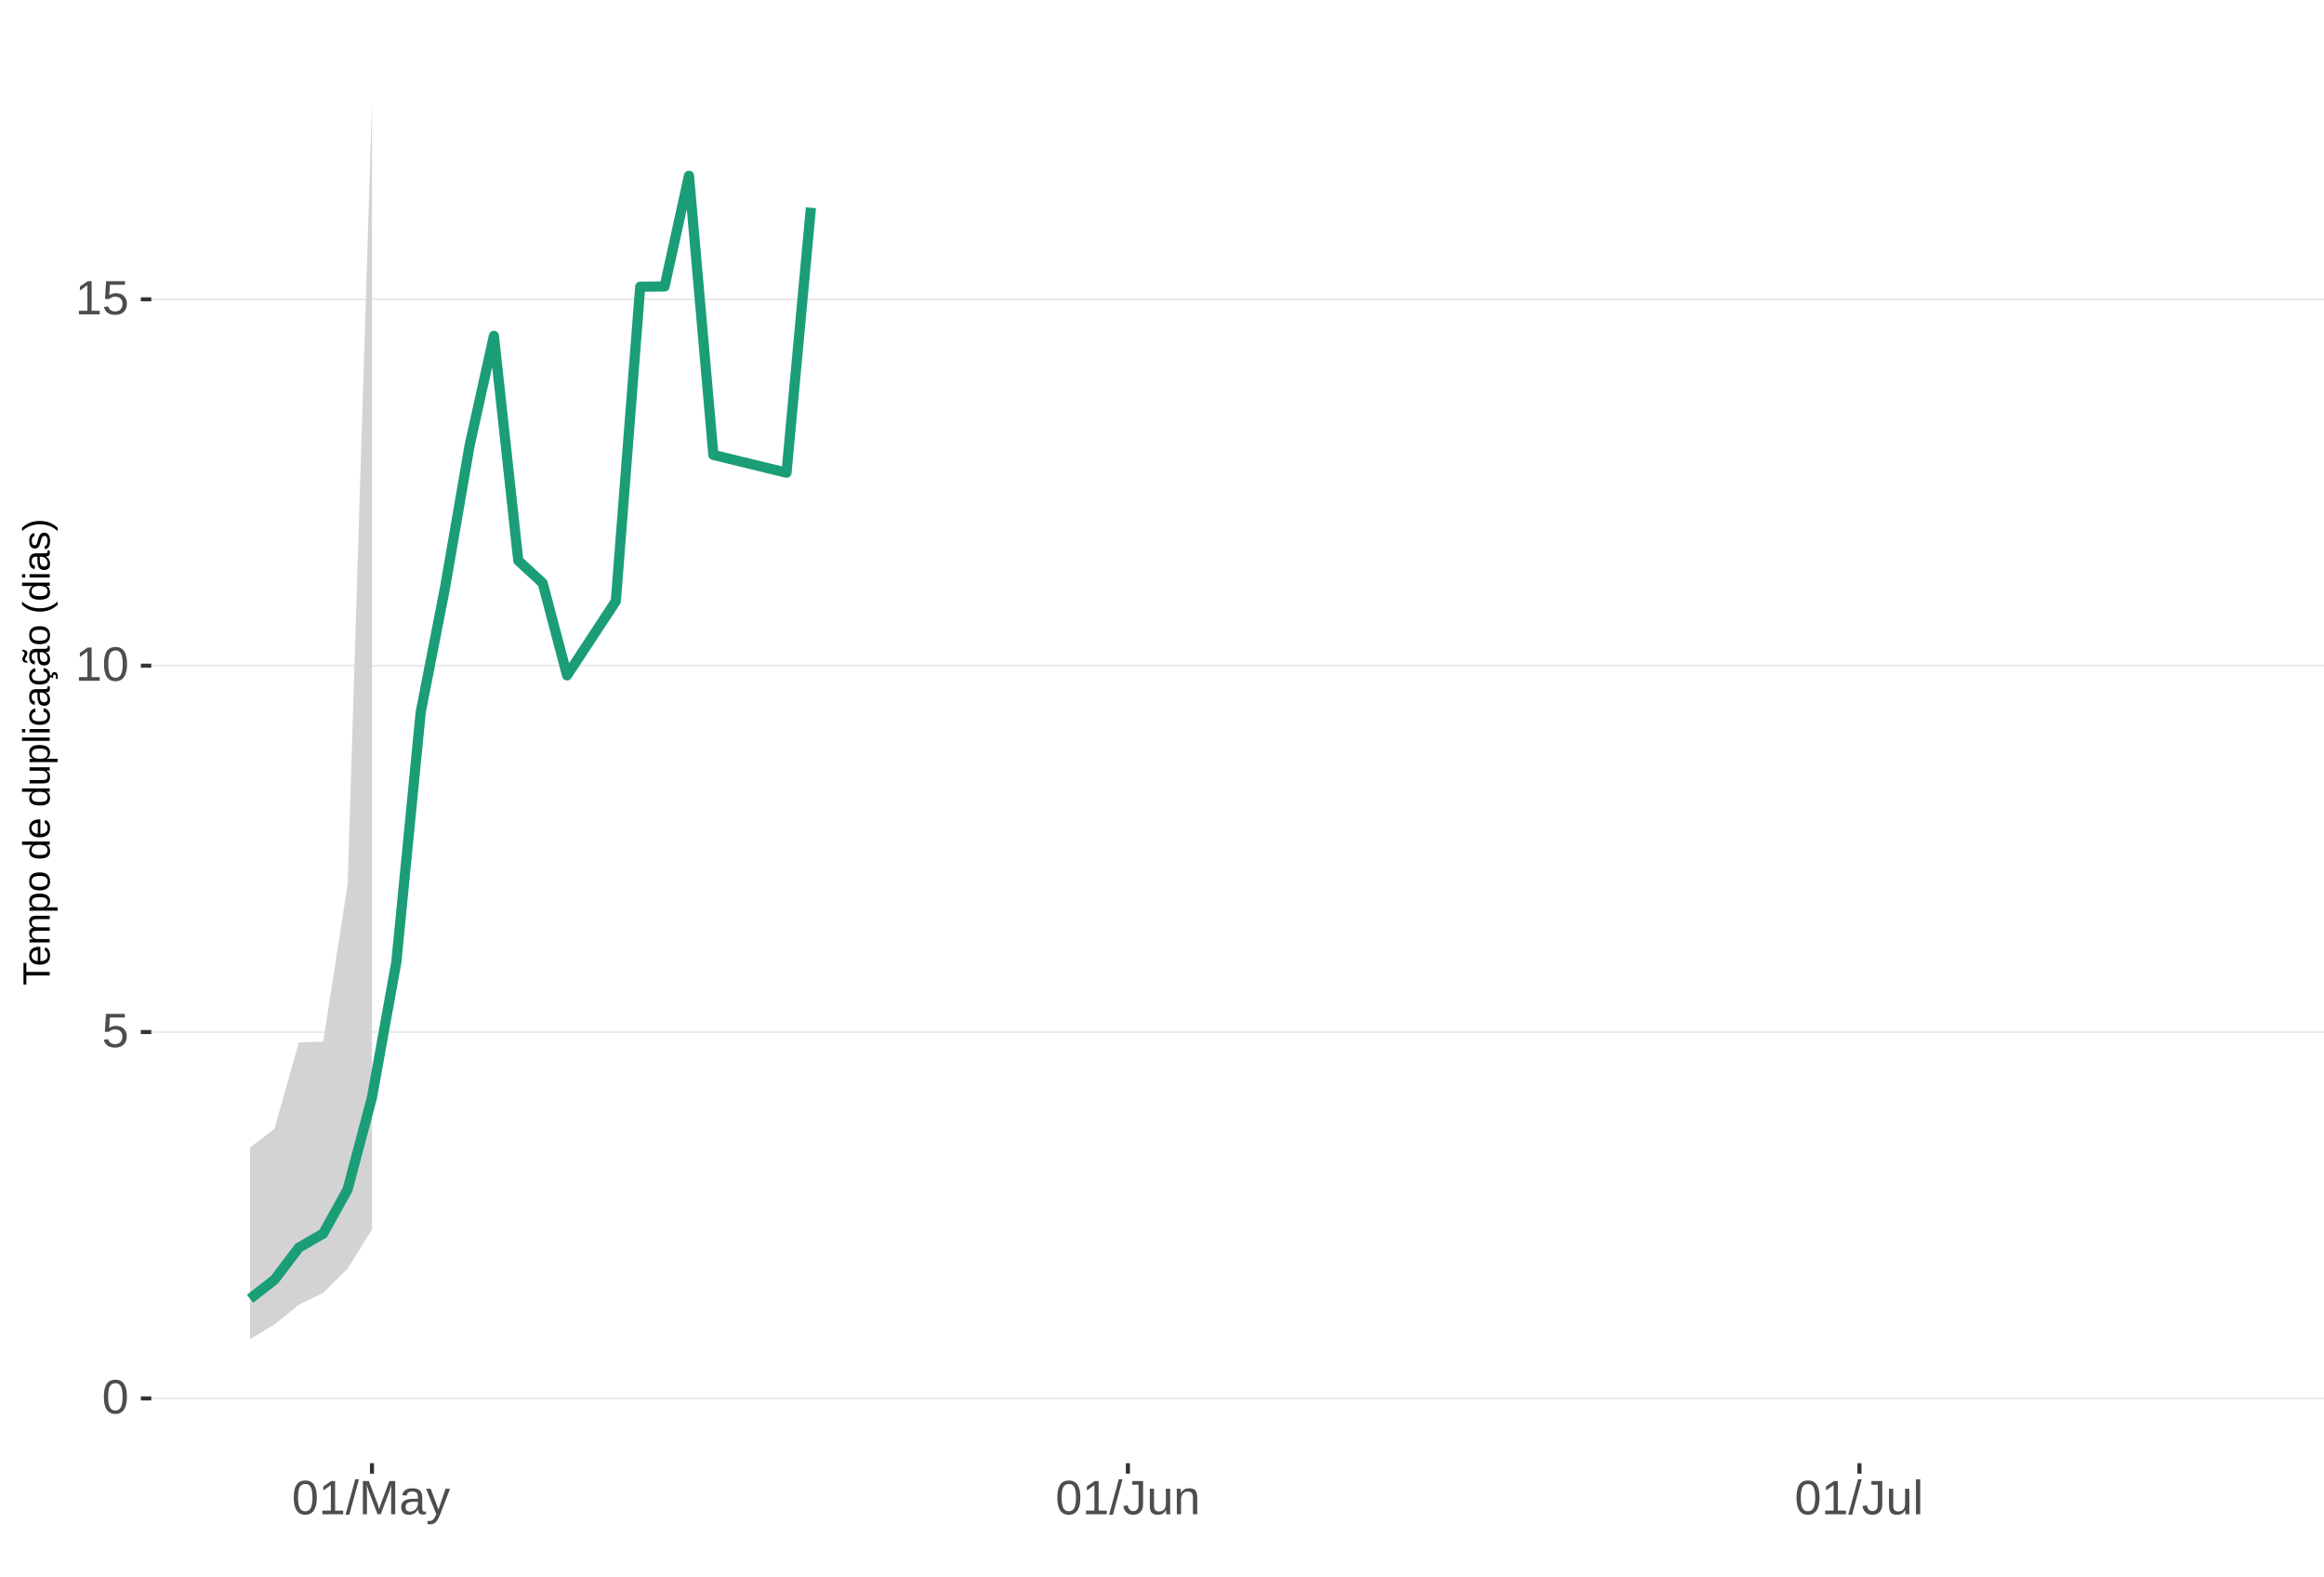
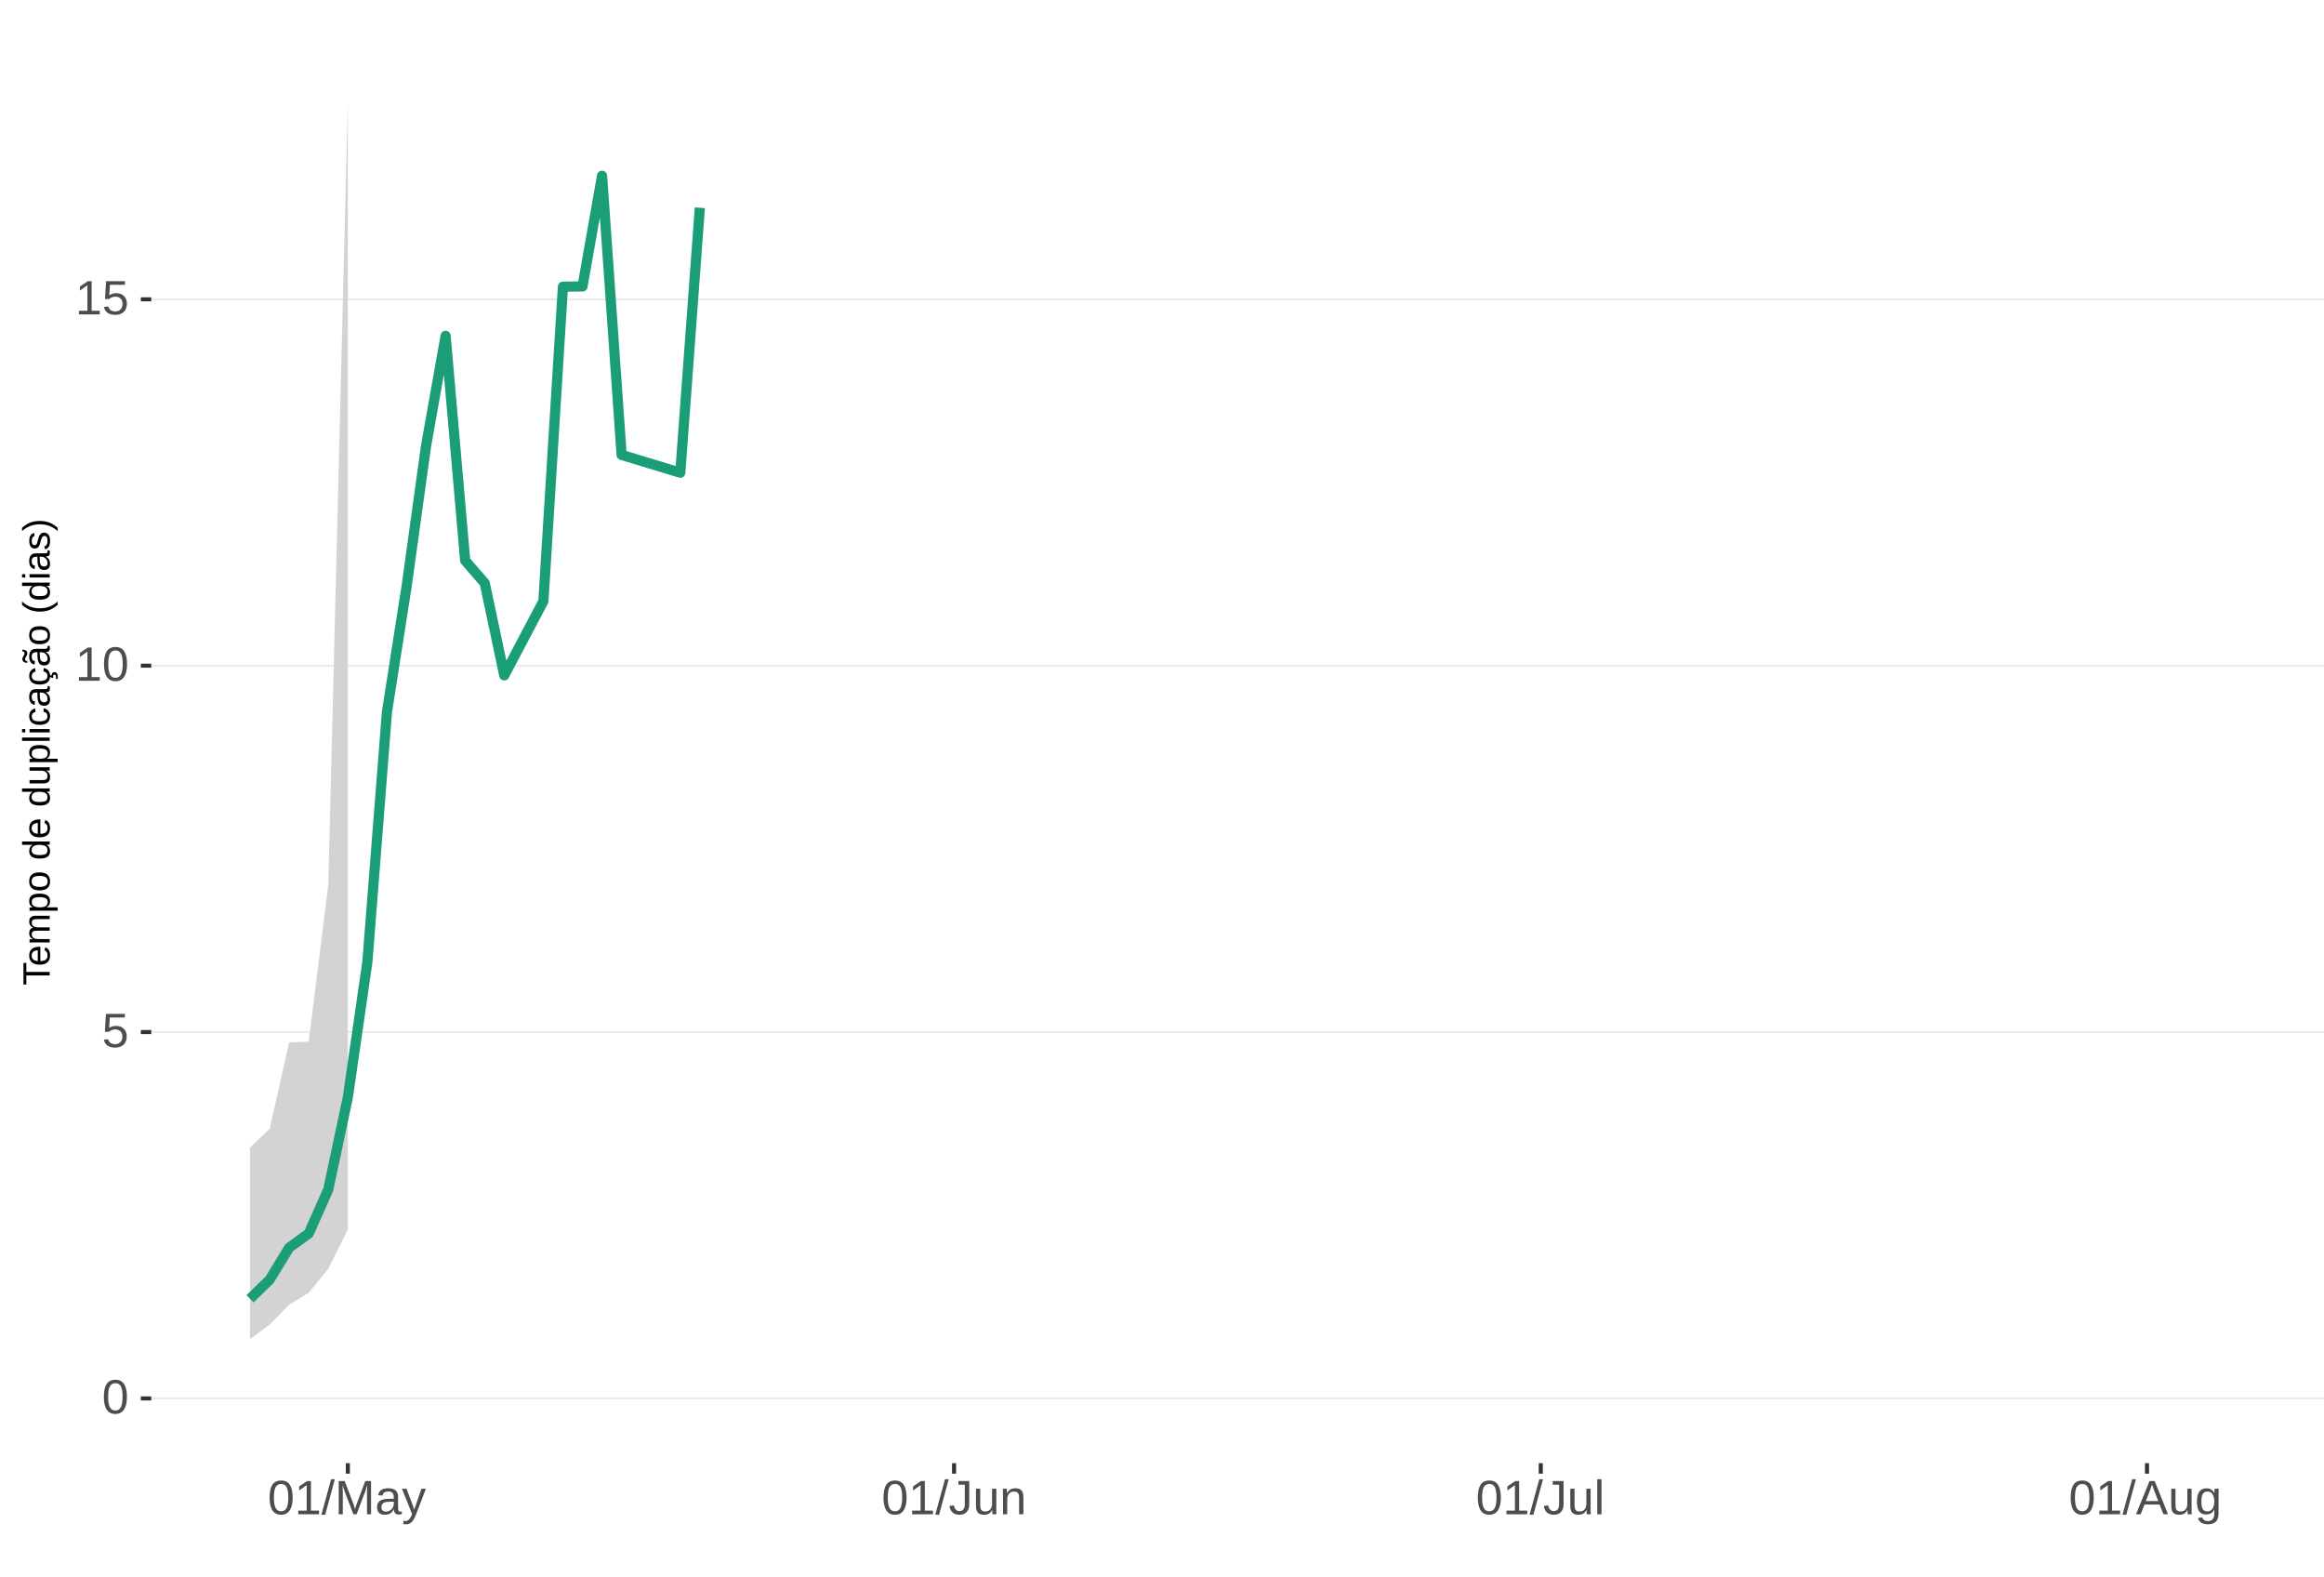
<svg xmlns="http://www.w3.org/2000/svg" xmlns:xlink="http://www.w3.org/1999/xlink" width="609pt" height="413pt" viewBox="0 0 609 413" version="1.1">
  <defs>
    <g>
      <symbol overflow="visible" id="glyph0-0">
        <path style="stroke:none;" d="M 1.266 -8.703 L 8.219 -8.703 L 8.219 0 L 1.266 0 Z M 1.734 -8.234 L 1.734 -0.469 L 7.75 -0.469 L 7.75 -8.234 Z M 1.734 -8.234 " />
      </symbol>
      <symbol overflow="visible" id="glyph0-1">
        <path style="stroke:none;" d="M 6.547 -4.359 C 6.547 -2.898 6.285 -1.785 5.766 -1.016 C 5.254 -0.254 4.5 0.125 3.5 0.125 C 2.5 0.125 1.75 -0.254 1.25 -1.016 C 0.75 -1.773 0.5 -2.891 0.5 -4.359 C 0.5 -5.848 0.738 -6.969 1.219 -7.719 C 1.707 -8.469 2.484 -8.844 3.547 -8.844 C 4.566 -8.844 5.32 -8.461 5.812 -7.703 C 6.301 -6.953 6.547 -5.836 6.547 -4.359 Z M 5.406 -4.359 C 5.406 -5.609 5.258 -6.516 4.969 -7.078 C 4.688 -7.648 4.211 -7.938 3.547 -7.938 C 2.859 -7.938 2.363 -7.656 2.062 -7.094 C 1.77 -6.539 1.625 -5.629 1.625 -4.359 C 1.625 -3.117 1.773 -2.211 2.078 -1.641 C 2.379 -1.066 2.859 -0.781 3.516 -0.781 C 4.172 -0.781 4.648 -1.07 4.953 -1.656 C 5.254 -2.25 5.406 -3.148 5.406 -4.359 Z M 5.406 -4.359 " />
      </symbol>
      <symbol overflow="visible" id="glyph0-2">
        <path style="stroke:none;" d="M 6.5 -2.844 C 6.5 -1.914 6.227 -1.188 5.688 -0.656 C 5.145 -0.133 4.391 0.125 3.422 0.125 C 2.609 0.125 1.953 -0.051 1.453 -0.406 C 0.953 -0.758 0.633 -1.273 0.5 -1.953 L 1.625 -2.078 C 1.863 -1.211 2.469 -0.781 3.438 -0.781 C 4.039 -0.781 4.508 -0.957 4.844 -1.312 C 5.188 -1.676 5.359 -2.176 5.359 -2.812 C 5.359 -3.363 5.188 -3.805 4.844 -4.141 C 4.5 -4.473 4.039 -4.641 3.469 -4.641 C 3.164 -4.641 2.883 -4.594 2.625 -4.5 C 2.363 -4.406 2.102 -4.242 1.844 -4.016 L 0.766 -4.016 L 1.047 -8.703 L 6 -8.703 L 6 -7.766 L 2.062 -7.766 L 1.891 -5 C 2.379 -5.375 2.984 -5.562 3.703 -5.562 C 4.555 -5.562 5.234 -5.305 5.734 -4.797 C 6.242 -4.297 6.5 -3.645 6.5 -2.844 Z M 6.5 -2.844 " />
      </symbol>
      <symbol overflow="visible" id="glyph0-3">
        <path style="stroke:none;" d="M 0.969 0 L 0.969 -0.953 L 3.188 -0.953 L 3.188 -7.641 L 1.219 -6.234 L 1.219 -7.297 L 3.281 -8.703 L 4.297 -8.703 L 4.297 -0.953 L 6.422 -0.953 L 6.422 0 Z M 0.969 0 " />
      </symbol>
      <symbol overflow="visible" id="glyph0-4">
        <path style="stroke:none;" d="M 0 0.125 L 2.547 -9.172 L 3.516 -9.172 L 1 0.125 Z M 0 0.125 " />
      </symbol>
      <symbol overflow="visible" id="glyph0-5">
        <path style="stroke:none;" d="M 8.438 0 L 8.438 -5.812 C 8.438 -6.445 8.457 -7.062 8.5 -7.656 C 8.289 -6.926 8.109 -6.352 7.953 -5.938 L 5.703 0 L 4.875 0 L 2.594 -5.938 L 2.25 -6.984 L 2.047 -7.656 L 2.062 -6.984 L 2.094 -5.812 L 2.094 0 L 1.031 0 L 1.031 -8.703 L 2.594 -8.703 L 4.906 -2.672 C 4.988 -2.43 5.066 -2.172 5.141 -1.891 C 5.223 -1.609 5.273 -1.406 5.297 -1.281 C 5.328 -1.445 5.395 -1.695 5.5 -2.031 C 5.602 -2.375 5.676 -2.586 5.719 -2.672 L 7.984 -8.703 L 9.5 -8.703 L 9.5 0 Z M 8.438 0 " />
      </symbol>
      <symbol overflow="visible" id="glyph0-6">
        <path style="stroke:none;" d="M 2.562 0.125 C 1.883 0.125 1.375 -0.051 1.031 -0.406 C 0.695 -0.758 0.531 -1.242 0.531 -1.859 C 0.531 -2.555 0.758 -3.086 1.219 -3.453 C 1.676 -3.828 2.41 -4.023 3.422 -4.047 L 4.922 -4.078 L 4.922 -4.438 C 4.922 -4.988 4.805 -5.379 4.578 -5.609 C 4.348 -5.848 3.984 -5.969 3.484 -5.969 C 2.992 -5.969 2.633 -5.879 2.406 -5.703 C 2.176 -5.535 2.039 -5.27 2 -4.906 L 0.828 -5 C 1.023 -6.207 1.922 -6.812 3.516 -6.812 C 4.359 -6.812 4.988 -6.617 5.406 -6.234 C 5.832 -5.848 6.047 -5.289 6.047 -4.562 L 6.047 -1.688 C 6.047 -1.352 6.086 -1.102 6.172 -0.938 C 6.266 -0.77 6.43 -0.688 6.672 -0.688 C 6.773 -0.688 6.895 -0.703 7.031 -0.734 L 7.031 -0.031 C 6.758 0.031 6.477 0.062 6.188 0.062 C 5.77 0.062 5.469 -0.047 5.281 -0.266 C 5.094 -0.484 4.988 -0.82 4.969 -1.281 L 4.922 -1.281 C 4.641 -0.77 4.312 -0.406 3.938 -0.188 C 3.562 0.02 3.102 0.125 2.562 0.125 Z M 2.812 -0.703 C 3.219 -0.703 3.578 -0.797 3.891 -0.984 C 4.211 -1.172 4.461 -1.426 4.641 -1.75 C 4.828 -2.07 4.922 -2.406 4.922 -2.75 L 4.922 -3.297 L 3.703 -3.281 C 3.18 -3.27 2.785 -3.211 2.516 -3.109 C 2.242 -3.016 2.035 -2.863 1.891 -2.656 C 1.754 -2.445 1.688 -2.176 1.688 -1.844 C 1.688 -1.477 1.781 -1.195 1.969 -1 C 2.164 -0.801 2.445 -0.703 2.812 -0.703 Z M 2.812 -0.703 " />
      </symbol>
      <symbol overflow="visible" id="glyph0-7">
        <path style="stroke:none;" d="M 1.188 2.625 C 0.875 2.625 0.613 2.602 0.406 2.562 L 0.406 1.719 C 0.57 1.75 0.75 1.766 0.938 1.766 C 1.625 1.766 2.172 1.254 2.578 0.234 L 2.688 -0.031 L 0.031 -6.688 L 1.219 -6.688 L 2.625 -2.984 C 2.645 -2.93 2.672 -2.863 2.703 -2.781 C 2.734 -2.695 2.828 -2.426 2.984 -1.969 C 3.141 -1.52 3.223 -1.27 3.234 -1.219 L 3.672 -2.422 L 5.125 -6.688 L 6.297 -6.688 L 3.734 0 C 3.453 0.707 3.191 1.234 2.953 1.578 C 2.723 1.93 2.461 2.191 2.172 2.359 C 1.879 2.535 1.551 2.625 1.188 2.625 Z M 1.188 2.625 " />
      </symbol>
      <symbol overflow="visible" id="glyph0-8">
        <path style="stroke:none;" d="M 2.828 0.125 C 1.348 0.125 0.473 -0.633 0.203 -2.156 L 1.359 -2.359 C 1.43 -1.879 1.598 -1.504 1.859 -1.234 C 2.117 -0.961 2.441 -0.828 2.828 -0.828 C 3.254 -0.828 3.594 -0.973 3.844 -1.266 C 4.094 -1.566 4.219 -2.004 4.219 -2.578 L 4.219 -7.75 L 2.547 -7.75 L 2.547 -8.703 L 5.391 -8.703 L 5.391 -2.594 C 5.391 -1.75 5.16 -1.082 4.703 -0.594 C 4.242 -0.113 3.617 0.125 2.828 0.125 Z M 2.828 0.125 " />
      </symbol>
      <symbol overflow="visible" id="glyph0-9">
        <path style="stroke:none;" d="M 1.938 -6.688 L 1.938 -2.453 C 1.938 -2.004 1.977 -1.66 2.062 -1.422 C 2.156 -1.18 2.297 -1.004 2.484 -0.891 C 2.672 -0.785 2.945 -0.734 3.312 -0.734 C 3.852 -0.734 4.273 -0.914 4.578 -1.281 C 4.891 -1.645 5.047 -2.156 5.047 -2.812 L 5.047 -6.688 L 6.156 -6.688 L 6.156 -1.422 C 6.156 -0.648 6.172 -0.176 6.203 0 L 5.141 0 C 5.141 -0.02 5.133 -0.07 5.125 -0.156 C 5.125 -0.25 5.117 -0.352 5.109 -0.469 C 5.109 -0.594 5.102 -0.816 5.094 -1.141 L 5.078 -1.141 C 4.828 -0.68 4.531 -0.352 4.188 -0.156 C 3.852 0.031 3.438 0.125 2.938 0.125 C 2.207 0.125 1.672 -0.055 1.328 -0.422 C 0.992 -0.785 0.828 -1.391 0.828 -2.234 L 0.828 -6.688 Z M 1.938 -6.688 " />
      </symbol>
      <symbol overflow="visible" id="glyph0-10">
        <path style="stroke:none;" d="M 5.094 0 L 5.094 -4.234 C 5.094 -4.68 5.051 -5.023 4.969 -5.266 C 4.883 -5.504 4.742 -5.676 4.547 -5.781 C 4.359 -5.895 4.082 -5.953 3.719 -5.953 C 3.188 -5.953 2.766 -5.766 2.453 -5.391 C 2.141 -5.023 1.984 -4.52 1.984 -3.875 L 1.984 0 L 0.875 0 L 0.875 -5.266 C 0.875 -6.035 0.863 -6.508 0.844 -6.688 L 1.891 -6.688 C 1.891 -6.664 1.891 -6.609 1.891 -6.516 C 1.898 -6.43 1.906 -6.328 1.906 -6.203 C 1.914 -6.086 1.926 -5.867 1.938 -5.547 L 1.953 -5.547 C 2.211 -6.004 2.508 -6.328 2.844 -6.516 C 3.176 -6.711 3.594 -6.812 4.094 -6.812 C 4.832 -6.812 5.367 -6.629 5.703 -6.266 C 6.047 -5.898 6.219 -5.297 6.219 -4.453 L 6.219 0 Z M 5.094 0 " />
      </symbol>
      <symbol overflow="visible" id="glyph0-11">
        <path style="stroke:none;" d="M 0.859 0 L 0.859 -9.172 L 1.969 -9.172 L 1.969 0 Z M 0.859 0 " />
+       </symbol>
+       <symbol overflow="visible" id="glyph0-12">
+         <path style="stroke:none;" d="M 7.219 0 L 6.219 -2.547 L 2.25 -2.547 L 1.25 0 L 0.031 0 L 3.578 -8.703 L 4.922 -8.703 L 8.422 0 Z M 4.234 -7.812 L 4.172 -7.641 C 4.066 -7.297 3.914 -6.859 3.719 -6.328 L 2.609 -3.469 L 5.859 -3.469 L 4.75 -6.344 C 4.633 -6.625 4.52 -6.941 4.406 -7.297 Z M 4.234 -7.812 " />
+       </symbol>
+       <symbol overflow="visible" id="glyph0-13">
+         <path style="stroke:none;" d="M 3.391 2.625 C 2.66 2.625 2.078 2.477 1.641 2.188 C 1.211 1.906 0.938 1.5 0.812 0.969 L 1.922 0.812 C 2.004 1.125 2.172 1.363 2.422 1.531 C 2.672 1.695 3.004 1.781 3.422 1.781 C 4.523 1.781 5.078 1.129 5.078 -0.172 L 5.078 -1.234 L 5.062 -1.234 C 4.852 -0.805 4.566 -0.484 4.203 -0.266 C 3.836 -0.055 3.41 0.047 2.922 0.047 C 2.098 0.047 1.492 -0.223 1.109 -0.766 C 0.723 -1.305 0.531 -2.16 0.531 -3.328 C 0.531 -4.516 0.738 -5.391 1.156 -5.953 C 1.57 -6.516 2.203 -6.797 3.047 -6.797 C 3.516 -6.797 3.922 -6.688 4.266 -6.469 C 4.617 -6.25 4.891 -5.941 5.078 -5.547 L 5.094 -5.547 C 5.094 -5.672 5.098 -5.883 5.109 -6.188 C 5.129 -6.488 5.148 -6.656 5.172 -6.688 L 6.219 -6.688 C 6.195 -6.469 6.188 -6.004 6.188 -5.297 L 6.188 -0.188 C 6.188 1.688 5.254 2.625 3.391 2.625 Z M 5.078 -3.344 C 5.078 -3.883 5.004 -4.352 4.859 -4.75 C 4.711 -5.145 4.504 -5.445 4.234 -5.656 C 3.961 -5.863 3.656 -5.969 3.312 -5.969 C 2.738 -5.969 2.32 -5.758 2.062 -5.344 C 1.812 -4.938 1.688 -4.27 1.688 -3.344 C 1.688 -2.426 1.805 -1.766 2.047 -1.359 C 2.285 -0.961 2.703 -0.766 3.297 -0.766 C 3.641 -0.766 3.945 -0.867 4.219 -1.078 C 4.5 -1.285 4.711 -1.582 4.859 -1.969 C 5.004 -2.352 5.078 -2.812 5.078 -3.344 Z M 5.078 -3.344 " />
      </symbol>
      <symbol overflow="visible" id="glyph1-0">
        <path style="stroke:none;" d="M -6.875 -1 L -6.875 -6.5 L 0 -6.5 L 0 -1 Z M -6.516 -1.375 L -0.375 -1.375 L -0.375 -6.125 L -6.516 -6.125 Z M -6.516 -1.375 " />
      </symbol>
      <symbol overflow="visible" id="glyph1-1">
        <path style="stroke:none;" d="M -6.125 -3.516 L 0 -3.516 L 0 -2.594 L -6.125 -2.594 L -6.125 -0.219 L -6.875 -0.219 L -6.875 -5.875 L -6.125 -5.875 Z M -6.125 -3.516 " />
      </symbol>
      <symbol overflow="visible" id="glyph1-2">
        <path style="stroke:none;" d="M -2.453 -1.344 C -1.848 -1.344 -1.379 -1.469 -1.047 -1.719 C -0.723 -1.969 -0.562 -2.336 -0.562 -2.828 C -0.562 -3.203 -0.633 -3.504 -0.781 -3.734 C -0.938 -3.961 -1.133 -4.117 -1.375 -4.203 L -1.156 -4.969 C -0.32 -4.656 0.094 -3.941 0.094 -2.828 C 0.094 -2.047 -0.133 -1.445 -0.594 -1.031 C -1.062 -0.625 -1.754 -0.422 -2.672 -0.422 C -3.547 -0.422 -4.211 -0.625 -4.672 -1.031 C -5.141 -1.445 -5.375 -2.031 -5.375 -2.781 C -5.375 -4.344 -4.441 -5.125 -2.578 -5.125 L -2.453 -5.125 Z M -3.125 -4.203 C -3.688 -4.16 -4.094 -4.02 -4.344 -3.781 C -4.602 -3.551 -4.734 -3.219 -4.734 -2.781 C -4.734 -2.352 -4.586 -2.016 -4.297 -1.766 C -4.016 -1.516 -3.625 -1.379 -3.125 -1.359 Z M -3.125 -4.203 " />
      </symbol>
      <symbol overflow="visible" id="glyph1-3">
        <path style="stroke:none;" d="M 0 -3.75 L -3.344 -3.75 C -3.852 -3.75 -4.207 -3.676 -4.406 -3.531 C -4.602 -3.395 -4.703 -3.145 -4.703 -2.781 C -4.703 -2.406 -4.555 -2.109 -4.266 -1.891 C -3.984 -1.672 -3.582 -1.562 -3.062 -1.562 L 0 -1.562 L 0 -0.688 L -4.156 -0.688 C -4.77 -0.688 -5.145 -0.68 -5.281 -0.672 L -5.281 -1.5 C -5.27 -1.5 -5.227 -1.5 -5.156 -1.5 C -5.082 -1.508 -5 -1.516 -4.906 -1.516 C -4.812 -1.523 -4.633 -1.531 -4.375 -1.531 L -4.375 -1.547 C -4.75 -1.734 -5.008 -1.945 -5.156 -2.188 C -5.301 -2.438 -5.375 -2.738 -5.375 -3.094 C -5.375 -3.488 -5.297 -3.801 -5.141 -4.031 C -4.984 -4.27 -4.727 -4.438 -4.375 -4.531 L -4.375 -4.547 C -4.727 -4.723 -4.984 -4.941 -5.141 -5.203 C -5.297 -5.461 -5.375 -5.773 -5.375 -6.141 C -5.375 -6.672 -5.227 -7.055 -4.938 -7.297 C -4.656 -7.547 -4.18 -7.672 -3.516 -7.672 L 0 -7.672 L 0 -6.797 L -3.344 -6.797 C -3.852 -6.797 -4.207 -6.723 -4.406 -6.578 C -4.602 -6.441 -4.703 -6.191 -4.703 -5.828 C -4.703 -5.453 -4.555 -5.156 -4.266 -4.938 C -3.984 -4.727 -3.582 -4.625 -3.062 -4.625 L 0 -4.625 Z M 0 -3.75 " />
      </symbol>
      <symbol overflow="visible" id="glyph1-4">
        <path style="stroke:none;" d="M -2.672 -5.141 C -0.828 -5.141 0.094 -4.492 0.094 -3.203 C 0.094 -2.391 -0.211 -1.844 -0.828 -1.562 L -0.828 -1.531 C -0.797 -1.539 -0.516 -1.547 0.016 -1.547 L 2.078 -1.547 L 2.078 -0.672 L -4.203 -0.672 C -4.742 -0.672 -5.102 -0.66 -5.281 -0.641 L -5.281 -1.5 C -5.27 -1.5 -5.223 -1.5 -5.141 -1.5 C -5.066 -1.508 -4.945 -1.52 -4.781 -1.531 C -4.613 -1.539 -4.5 -1.547 -4.438 -1.547 L -4.438 -1.562 C -4.758 -1.719 -4.992 -1.922 -5.141 -2.172 C -5.297 -2.43 -5.375 -2.773 -5.375 -3.203 C -5.375 -3.848 -5.156 -4.332 -4.719 -4.656 C -4.281 -4.977 -3.598 -5.141 -2.672 -5.141 Z M -2.641 -4.219 C -3.379 -4.219 -3.906 -4.117 -4.219 -3.922 C -4.539 -3.723 -4.703 -3.406 -4.703 -2.969 C -4.703 -2.625 -4.629 -2.352 -4.484 -2.156 C -4.336 -1.957 -4.109 -1.805 -3.797 -1.703 C -3.484 -1.598 -3.078 -1.547 -2.578 -1.547 C -1.879 -1.547 -1.363 -1.656 -1.031 -1.875 C -0.707 -2.102 -0.547 -2.469 -0.547 -2.969 C -0.547 -3.406 -0.707 -3.723 -1.031 -3.922 C -1.352 -4.117 -1.891 -4.219 -2.641 -4.219 Z M -2.641 -4.219 " />
      </symbol>
      <symbol overflow="visible" id="glyph1-5">
        <path style="stroke:none;" d="M -2.641 -5.141 C -1.723 -5.141 -1.035 -4.938 -0.578 -4.531 C -0.129 -4.125 0.094 -3.535 0.094 -2.766 C 0.094 -1.992 -0.141 -1.41 -0.609 -1.016 C -1.078 -0.617 -1.754 -0.422 -2.641 -0.422 C -4.461 -0.422 -5.375 -1.207 -5.375 -2.781 C -5.375 -3.594 -5.148 -4.188 -4.703 -4.562 C -4.266 -4.945 -3.578 -5.141 -2.641 -5.141 Z M -2.641 -4.219 C -3.367 -4.219 -3.898 -4.109 -4.234 -3.891 C -4.566 -3.672 -4.734 -3.305 -4.734 -2.797 C -4.734 -2.285 -4.562 -1.914 -4.219 -1.688 C -3.883 -1.457 -3.359 -1.344 -2.641 -1.344 C -1.953 -1.344 -1.43 -1.453 -1.078 -1.672 C -0.723 -1.898 -0.547 -2.258 -0.547 -2.75 C -0.547 -3.281 -0.711 -3.656 -1.047 -3.875 C -1.391 -4.102 -1.922 -4.219 -2.641 -4.219 Z M -2.641 -4.219 " />
      </symbol>
      <symbol overflow="visible" id="glyph1-6">
        <path style="stroke:none;" d="" />
      </symbol>
      <symbol overflow="visible" id="glyph1-7">
        <path style="stroke:none;" d="M -0.844 -4.016 C -0.508 -3.848 -0.27 -3.629 -0.125 -3.359 C 0.02 -3.086 0.094 -2.754 0.094 -2.359 C 0.094 -1.691 -0.129 -1.203 -0.578 -0.891 C -1.023 -0.578 -1.707 -0.422 -2.625 -0.422 C -4.457 -0.422 -5.375 -1.066 -5.375 -2.359 C -5.375 -2.766 -5.301 -3.098 -5.156 -3.359 C -5.008 -3.629 -4.781 -3.848 -4.469 -4.016 L -7.25 -4.016 L -7.25 -4.891 L -1.094 -4.891 C -0.539 -4.891 -0.176 -4.898 0 -4.922 L 0 -4.078 C -0.051 -4.066 -0.172 -4.055 -0.359 -4.047 C -0.547 -4.035 -0.707 -4.031 -0.844 -4.031 Z M -2.641 -1.344 C -1.898 -1.344 -1.367 -1.438 -1.047 -1.625 C -0.734 -1.82 -0.578 -2.145 -0.578 -2.594 C -0.578 -3.082 -0.75 -3.441 -1.094 -3.672 C -1.438 -3.898 -1.973 -4.016 -2.703 -4.016 C -3.398 -4.016 -3.91 -3.898 -4.234 -3.672 C -4.566 -3.441 -4.734 -3.082 -4.734 -2.594 C -4.734 -2.156 -4.566 -1.836 -4.234 -1.641 C -3.91 -1.441 -3.379 -1.344 -2.641 -1.344 Z M -2.641 -1.344 " />
      </symbol>
      <symbol overflow="visible" id="glyph1-8">
        <path style="stroke:none;" d="M -5.281 -1.531 L -1.938 -1.531 C -1.582 -1.531 -1.305 -1.562 -1.109 -1.625 C -0.922 -1.695 -0.785 -1.805 -0.703 -1.953 C -0.617 -2.109 -0.578 -2.332 -0.578 -2.625 C -0.578 -3.039 -0.723 -3.367 -1.016 -3.609 C -1.305 -3.859 -1.707 -3.984 -2.219 -3.984 L -5.281 -3.984 L -5.281 -4.875 L -1.125 -4.875 C -0.508 -4.875 -0.133 -4.879 0 -4.891 L 0 -4.062 C -0.02 -4.062 -0.062 -4.055 -0.125 -4.047 C -0.195 -4.047 -0.281 -4.039 -0.375 -4.031 C -0.469 -4.031 -0.645 -4.031 -0.906 -4.031 L -0.906 -4.016 C -0.539 -3.816 -0.281 -3.582 -0.125 -3.312 C 0.02 -3.051 0.094 -2.723 0.094 -2.328 C 0.094 -1.742 -0.047 -1.316 -0.328 -1.047 C -0.617 -0.785 -1.098 -0.656 -1.766 -0.656 L -5.281 -0.656 Z M -5.281 -1.531 " />
      </symbol>
      <symbol overflow="visible" id="glyph1-9">
        <path style="stroke:none;" d="M 0 -0.672 L -7.25 -0.672 L -7.25 -1.547 L 0 -1.547 Z M 0 -0.672 " />
      </symbol>
      <symbol overflow="visible" id="glyph1-10">
        <path style="stroke:none;" d="M -6.406 -0.672 L -7.25 -0.672 L -7.25 -1.547 L -6.406 -1.547 Z M 0 -0.672 L -5.281 -0.672 L -5.281 -1.547 L 0 -1.547 Z M 0 -0.672 " />
      </symbol>
      <symbol overflow="visible" id="glyph1-11">
        <path style="stroke:none;" d="M -2.672 -1.344 C -1.961 -1.344 -1.438 -1.453 -1.094 -1.672 C -0.758 -1.891 -0.594 -2.223 -0.594 -2.672 C -0.594 -2.984 -0.676 -3.242 -0.844 -3.453 C -1.02 -3.672 -1.281 -3.801 -1.625 -3.844 L -1.578 -4.734 C -1.066 -4.672 -0.66 -4.457 -0.359 -4.094 C -0.055 -3.727 0.094 -3.266 0.094 -2.703 C 0.094 -1.961 -0.133 -1.395 -0.594 -1 C -1.062 -0.613 -1.742 -0.422 -2.641 -0.422 C -3.535 -0.422 -4.211 -0.613 -4.672 -1 C -5.141 -1.395 -5.375 -1.957 -5.375 -2.688 C -5.375 -3.227 -5.234 -3.676 -4.953 -4.031 C -4.68 -4.395 -4.297 -4.617 -3.797 -4.703 L -3.734 -3.797 C -4.023 -3.754 -4.254 -3.641 -4.422 -3.453 C -4.598 -3.266 -4.688 -3.004 -4.688 -2.672 C -4.688 -2.203 -4.531 -1.863 -4.219 -1.656 C -3.914 -1.445 -3.398 -1.344 -2.672 -1.344 Z M -2.672 -1.344 " />
      </symbol>
      <symbol overflow="visible" id="glyph1-12">
        <path style="stroke:none;" d="M 0.094 -2.016 C 0.094 -1.484 -0.047 -1.082 -0.328 -0.812 C -0.609 -0.551 -0.988 -0.422 -1.469 -0.422 C -2.02 -0.422 -2.441 -0.598 -2.734 -0.953 C -3.023 -1.316 -3.18 -1.898 -3.203 -2.703 L -3.219 -3.891 L -3.516 -3.891 C -3.941 -3.891 -4.25 -3.797 -4.438 -3.609 C -4.625 -3.43 -4.719 -3.148 -4.719 -2.766 C -4.719 -2.367 -4.648 -2.078 -4.516 -1.891 C -4.379 -1.711 -4.164 -1.609 -3.875 -1.578 L -3.953 -0.656 C -4.898 -0.812 -5.375 -1.52 -5.375 -2.781 C -5.375 -3.445 -5.223 -3.945 -4.922 -4.281 C -4.617 -4.613 -4.18 -4.781 -3.609 -4.781 L -1.328 -4.781 C -1.066 -4.781 -0.867 -4.812 -0.734 -4.875 C -0.609 -4.945 -0.547 -5.082 -0.547 -5.281 C -0.547 -5.363 -0.555 -5.457 -0.578 -5.562 L -0.031 -5.562 C 0.02 -5.344 0.047 -5.117 0.047 -4.891 C 0.047 -4.555 -0.035 -4.316 -0.203 -4.172 C -0.379 -4.023 -0.648 -3.941 -1.016 -3.922 L -1.016 -3.891 C -0.609 -3.672 -0.32 -3.41 -0.156 -3.109 C 0.008 -2.805 0.094 -2.441 0.094 -2.016 Z M -0.562 -2.219 C -0.562 -2.539 -0.633 -2.828 -0.781 -3.078 C -0.926 -3.328 -1.125 -3.523 -1.375 -3.672 C -1.633 -3.816 -1.898 -3.891 -2.172 -3.891 L -2.609 -3.891 L -2.594 -2.938 C -2.582 -2.52 -2.535 -2.203 -2.453 -1.984 C -2.379 -1.773 -2.258 -1.613 -2.094 -1.5 C -1.938 -1.383 -1.723 -1.328 -1.453 -1.328 C -1.172 -1.328 -0.953 -1.406 -0.797 -1.562 C -0.641 -1.719 -0.562 -1.938 -0.562 -2.219 Z M -0.562 -2.219 " />
      </symbol>
      <symbol overflow="visible" id="glyph1-13">
        <path style="stroke:none;" d="M -2.672 -1.344 C -1.961 -1.344 -1.438 -1.453 -1.094 -1.672 C -0.758 -1.891 -0.594 -2.223 -0.594 -2.672 C -0.594 -2.984 -0.676 -3.242 -0.844 -3.453 C -1.02 -3.672 -1.281 -3.801 -1.625 -3.844 L -1.578 -4.734 C -1.066 -4.672 -0.66 -4.457 -0.359 -4.094 C -0.055 -3.727 0.094 -3.266 0.094 -2.703 C 0.094 -1.961 -0.133 -1.395 -0.594 -1 C -1.062 -0.613 -1.742 -0.422 -2.641 -0.422 C -3.535 -0.422 -4.211 -0.613 -4.672 -1 C -5.141 -1.395 -5.375 -1.957 -5.375 -2.688 C -5.375 -3.227 -5.234 -3.676 -4.953 -4.031 C -4.68 -4.395 -4.297 -4.617 -3.797 -4.703 L -3.734 -3.797 C -4.023 -3.754 -4.254 -3.641 -4.422 -3.453 C -4.598 -3.266 -4.688 -3.004 -4.688 -2.672 C -4.688 -2.203 -4.531 -1.863 -4.219 -1.656 C -3.914 -1.445 -3.398 -1.344 -2.672 -1.344 Z M 1.234 -3.672 C 1.828 -3.672 2.125 -3.223 2.125 -2.328 C 2.125 -2.148 2.113 -2.004 2.094 -1.891 L 1.625 -1.891 C 1.645 -2.055 1.656 -2.195 1.656 -2.312 C 1.656 -2.789 1.52 -3.031 1.25 -3.031 C 1 -3.031 0.875 -2.812 0.875 -2.375 C 0.875 -2.238 0.879 -2.148 0.891 -2.109 L 0 -2.422 L 0 -2.938 L 0.484 -2.75 C 0.492 -3.062 0.566 -3.289 0.703 -3.438 C 0.836 -3.594 1.016 -3.672 1.234 -3.672 Z M 1.234 -3.672 " />
      </symbol>
      <symbol overflow="visible" id="glyph1-14">
        <path style="stroke:none;" d="M 0.094 -2.016 C 0.094 -1.484 -0.047 -1.082 -0.328 -0.812 C -0.609 -0.551 -0.988 -0.422 -1.469 -0.422 C -2.02 -0.422 -2.441 -0.598 -2.734 -0.953 C -3.023 -1.316 -3.18 -1.898 -3.203 -2.703 L -3.219 -3.891 L -3.516 -3.891 C -3.941 -3.891 -4.25 -3.797 -4.438 -3.609 C -4.625 -3.43 -4.719 -3.148 -4.719 -2.766 C -4.719 -2.367 -4.648 -2.078 -4.516 -1.891 C -4.379 -1.711 -4.164 -1.609 -3.875 -1.578 L -3.953 -0.656 C -4.898 -0.812 -5.375 -1.52 -5.375 -2.781 C -5.375 -3.445 -5.223 -3.945 -4.922 -4.281 C -4.617 -4.613 -4.18 -4.781 -3.609 -4.781 L -1.328 -4.781 C -1.066 -4.781 -0.867 -4.812 -0.734 -4.875 C -0.609 -4.945 -0.547 -5.082 -0.547 -5.281 C -0.547 -5.363 -0.555 -5.457 -0.578 -5.562 L -0.031 -5.562 C 0.02 -5.344 0.047 -5.117 0.047 -4.891 C 0.047 -4.555 -0.035 -4.316 -0.203 -4.172 C -0.379 -4.023 -0.648 -3.941 -1.016 -3.922 L -1.016 -3.891 C -0.609 -3.672 -0.32 -3.41 -0.156 -3.109 C 0.008 -2.805 0.094 -2.441 0.094 -2.016 Z M -0.562 -2.219 C -0.562 -2.539 -0.633 -2.828 -0.781 -3.078 C -0.926 -3.328 -1.125 -3.523 -1.375 -3.672 C -1.633 -3.816 -1.898 -3.891 -2.172 -3.891 L -2.609 -3.891 L -2.594 -2.938 C -2.582 -2.52 -2.535 -2.203 -2.453 -1.984 C -2.379 -1.773 -2.258 -1.613 -2.094 -1.5 C -1.938 -1.383 -1.723 -1.328 -1.453 -1.328 C -1.172 -1.328 -0.953 -1.406 -0.797 -1.562 C -0.641 -1.719 -0.562 -1.938 -0.562 -2.219 Z M -5.859 -3.609 C -5.859 -3.473 -5.891 -3.332 -5.953 -3.188 C -6.016 -3.051 -6.082 -2.922 -6.156 -2.797 C -6.227 -2.672 -6.297 -2.551 -6.359 -2.438 C -6.422 -2.32 -6.453 -2.211 -6.453 -2.109 C -6.453 -1.93 -6.398 -1.797 -6.297 -1.703 C -6.191 -1.617 -6.047 -1.562 -5.859 -1.531 L -5.859 -1.094 C -6.191 -1.125 -6.441 -1.176 -6.609 -1.25 C -6.785 -1.332 -6.922 -1.441 -7.016 -1.578 C -7.117 -1.711 -7.172 -1.879 -7.172 -2.078 C -7.172 -2.223 -7.141 -2.363 -7.078 -2.5 C -7.023 -2.633 -6.957 -2.766 -6.875 -2.891 C -6.801 -3.023 -6.734 -3.145 -6.672 -3.25 C -6.617 -3.363 -6.594 -3.473 -6.594 -3.578 C -6.594 -3.898 -6.785 -4.086 -7.172 -4.141 L -7.172 -4.594 C -6.691 -4.539 -6.352 -4.43 -6.156 -4.266 C -5.957 -4.098 -5.859 -3.879 -5.859 -3.609 Z M -5.859 -3.609 " />
      </symbol>
      <symbol overflow="visible" id="glyph1-15">
        <path style="stroke:none;" d="M -2.594 -0.625 C -3.539 -0.625 -4.383 -0.77 -5.125 -1.062 C -5.875 -1.352 -6.582 -1.805 -7.25 -2.422 L -7.25 -3.266 C -6.57 -2.66 -5.852 -2.211 -5.094 -1.922 C -4.332 -1.641 -3.5 -1.5 -2.594 -1.5 C -1.688 -1.5 -0.852 -1.641 -0.094 -1.922 C 0.664 -2.203 1.391 -2.648 2.078 -3.266 L 2.078 -2.422 C 1.41 -1.805 0.703 -1.352 -0.047 -1.062 C -0.797 -0.77 -1.641 -0.625 -2.578 -0.625 Z M -2.594 -0.625 " />
      </symbol>
      <symbol overflow="visible" id="glyph1-16">
        <path style="stroke:none;" d="M -1.453 -4.641 C -0.961 -4.641 -0.582 -4.453 -0.312 -4.078 C -0.039 -3.703 0.094 -3.176 0.094 -2.5 C 0.094 -1.844 -0.008 -1.332 -0.219 -0.969 C -0.438 -0.613 -0.773 -0.383 -1.234 -0.281 L -1.391 -1.062 C -1.109 -1.133 -0.898 -1.285 -0.766 -1.516 C -0.641 -1.754 -0.578 -2.082 -0.578 -2.5 C -0.578 -2.945 -0.645 -3.27 -0.781 -3.469 C -0.914 -3.676 -1.117 -3.781 -1.391 -3.781 C -1.598 -3.781 -1.766 -3.707 -1.891 -3.562 C -2.023 -3.426 -2.133 -3.195 -2.219 -2.875 L -2.391 -2.25 C -2.516 -1.738 -2.641 -1.375 -2.766 -1.156 C -2.891 -0.945 -3.039 -0.781 -3.219 -0.656 C -3.406 -0.539 -3.629 -0.484 -3.891 -0.484 C -4.367 -0.484 -4.734 -0.656 -4.984 -1 C -5.234 -1.344 -5.359 -1.844 -5.359 -2.5 C -5.359 -3.082 -5.254 -3.547 -5.047 -3.891 C -4.848 -4.234 -4.523 -4.453 -4.078 -4.547 L -3.969 -3.75 C -4.207 -3.707 -4.391 -3.578 -4.516 -3.359 C -4.641 -3.148 -4.703 -2.863 -4.703 -2.5 C -4.703 -2.102 -4.641 -1.812 -4.516 -1.625 C -4.398 -1.438 -4.219 -1.344 -3.969 -1.344 C -3.82 -1.344 -3.695 -1.379 -3.594 -1.453 C -3.5 -1.535 -3.414 -1.648 -3.344 -1.797 C -3.281 -1.953 -3.191 -2.281 -3.078 -2.781 C -2.953 -3.238 -2.836 -3.57 -2.734 -3.781 C -2.641 -3.988 -2.531 -4.148 -2.406 -4.266 C -2.289 -4.379 -2.156 -4.469 -2 -4.531 C -1.844 -4.602 -1.66 -4.641 -1.453 -4.641 Z M -1.453 -4.641 " />
      </symbol>
      <symbol overflow="visible" id="glyph1-17">
        <path style="stroke:none;" d="M -2.578 -2.703 C -1.641 -2.703 -0.797 -2.555 -0.047 -2.266 C 0.703 -1.973 1.41 -1.52 2.078 -0.906 L 2.078 -0.062 C 1.391 -0.676 0.672 -1.125 -0.078 -1.406 C -0.836 -1.688 -1.676 -1.828 -2.594 -1.828 C -3.5 -1.828 -4.328 -1.68 -5.078 -1.391 C -5.836 -1.109 -6.562 -0.664 -7.25 -0.062 L -7.25 -0.906 C -6.582 -1.52 -5.875 -1.973 -5.125 -2.266 C -4.375 -2.555 -3.531 -2.703 -2.594 -2.703 Z M -2.578 -2.703 " />
      </symbol>
    </g>
    <clipPath id="clip1">
      <path d="M 39.645 9.961 L 609 9.961 L 609 383.328 L 39.645 383.328 Z M 39.645 9.961 " />
    </clipPath>
    <clipPath id="clip2">
      <path d="M 39.645 366 L 609 366 L 609 367 L 39.645 367 Z M 39.645 366 " />
    </clipPath>
    <clipPath id="clip3">
      <path d="M 39.645 270 L 609 270 L 609 271 L 39.645 271 Z M 39.645 270 " />
    </clipPath>
    <clipPath id="clip4">
      <path d="M 39.645 174 L 609 174 L 609 175 L 39.645 175 Z M 39.645 174 " />
    </clipPath>
    <clipPath id="clip5">
      <path d="M 39.645 78 L 609 78 L 609 79 L 39.645 79 Z M 39.645 78 " />
    </clipPath>
  </defs>
  <g id="surface271">
    <rect x="0" y="0" width="609" height="413" style="fill:rgb(100%,100%,100%);fill-opacity:1;stroke:none;" />
    <rect x="0" y="0" width="609" height="413" style="fill:rgb(100%,100%,100%);fill-opacity:1;stroke:none;" />
    <path style="fill:none;stroke-width:1.067;stroke-linecap:round;stroke-linejoin:round;stroke:rgb(100%,100%,100%);stroke-opacity:1;stroke-miterlimit:10;" d="M 0 413 L 609 413 L 609 0 L 0 0 Z M 0 413 " />
    <g clip-path="url(#clip1)" clip-rule="nonzero">
      <path style=" stroke:none;fill-rule:nonzero;fill:rgb(100%,100%,100%);fill-opacity:1;" d="M 39.645 383.328 L 609 383.328 L 609 9.961 L 39.645 9.961 Z M 39.645 383.328 " />
    </g>
    <g clip-path="url(#clip2)" clip-rule="nonzero">
      <path style="fill:none;stroke-width:0.533;stroke-linecap:butt;stroke-linejoin:round;stroke:rgb(92.157%,92.157%,92.157%);stroke-opacity:1;stroke-miterlimit:10;" d="M 39.645 366.359 L 609 366.359 " />
    </g>
    <g clip-path="url(#clip3)" clip-rule="nonzero">
      <path style="fill:none;stroke-width:0.533;stroke-linecap:butt;stroke-linejoin:round;stroke:rgb(92.157%,92.157%,92.157%);stroke-opacity:1;stroke-miterlimit:10;" d="M 39.645 270.375 L 609 270.375 " />
    </g>
    <g clip-path="url(#clip4)" clip-rule="nonzero">
      <path style="fill:none;stroke-width:0.533;stroke-linecap:butt;stroke-linejoin:round;stroke:rgb(92.157%,92.157%,92.157%);stroke-opacity:1;stroke-miterlimit:10;" d="M 39.645 174.395 L 609 174.395 " />
    </g>
    <g clip-path="url(#clip5)" clip-rule="nonzero">
      <path style="fill:none;stroke-width:0.533;stroke-linecap:butt;stroke-linejoin:round;stroke:rgb(92.157%,92.157%,92.157%);stroke-opacity:1;stroke-miterlimit:10;" d="M 39.645 78.414 L 609 78.414 " />
    </g>
-     <path style=" stroke:none;fill-rule:nonzero;fill:rgb(82.745%,82.745%,82.745%);fill-opacity:1;" d="M 65.523 300.605 L 71.914 295.758 L 78.305 273.094 L 84.695 272.887 L 91.086 231.746 L 97.477 26.934 L 97.477 322.105 L 91.086 332.391 L 84.695 338.688 L 78.305 341.809 L 71.914 347.02 L 65.523 350.82 Z M 65.523 300.605 " />
-     <path style="fill:none;stroke-width:2.667;stroke-linecap:butt;stroke-linejoin:round;stroke:rgb(10.588%,61.961%,46.667%);stroke-opacity:1;stroke-miterlimit:10;" d="M 65.523 340.254 L 71.914 335.277 L 78.305 326.871 L 84.695 323.164 L 91.086 311.629 L 97.477 287.492 L 103.867 251.996 L 110.254 186.551 L 116.645 153.824 L 123.035 116.809 L 129.426 87.992 L 135.816 146.871 L 142.207 152.758 L 148.598 176.93 L 161.375 157.5 L 167.766 75.102 L 174.156 75.047 L 180.547 46.047 L 186.938 119.18 L 206.105 123.84 L 212.496 54.426 " />
+     <path style=" stroke:none;fill-rule:nonzero;fill:rgb(82.745%,82.745%,82.745%);fill-opacity:1;" d="M 65.523 300.605 L 70.648 295.758 L 75.773 273.094 L 80.898 272.887 L 86.023 231.746 L 91.148 26.934 L 91.148 322.105 L 86.023 332.391 L 80.898 338.688 L 75.773 341.809 L 70.648 347.02 L 65.523 350.82 Z M 65.523 300.605 " />
+     <path style="fill:none;stroke-width:2.667;stroke-linecap:butt;stroke-linejoin:round;stroke:rgb(10.588%,61.961%,46.667%);stroke-opacity:1;stroke-miterlimit:10;" d="M 65.523 340.254 L 70.648 335.277 L 75.773 326.871 L 80.898 323.164 L 86.023 311.629 L 91.148 287.492 L 96.273 251.996 L 101.398 186.551 L 106.523 153.824 L 111.648 116.809 L 116.773 87.992 L 121.898 146.871 L 127.02 152.758 L 132.145 176.93 L 142.395 157.5 L 147.52 75.102 L 152.645 75.047 L 157.77 46.047 L 162.895 119.18 L 178.27 123.84 L 183.395 54.426 " />
    <g style="fill:rgb(30.196%,30.196%,30.196%);fill-opacity:1;">
      <use xlink:href="#glyph0-1" x="26.715" y="370.311" />
    </g>
    <g style="fill:rgb(30.196%,30.196%,30.196%);fill-opacity:1;">
      <use xlink:href="#glyph0-2" x="26.715" y="274.326" />
    </g>
    <g style="fill:rgb(30.196%,30.196%,30.196%);fill-opacity:1;">
      <use xlink:href="#glyph0-3" x="19.715" y="178.346" />
      <use xlink:href="#glyph0-1" x="26.75" y="178.346" />
    </g>
    <g style="fill:rgb(30.196%,30.196%,30.196%);fill-opacity:1;">
      <use xlink:href="#glyph0-3" x="19.715" y="82.365" />
      <use xlink:href="#glyph0-2" x="26.75" y="82.365" />
    </g>
    <path style="fill:none;stroke-width:1.067;stroke-linecap:butt;stroke-linejoin:round;stroke:rgb(20%,20%,20%);stroke-opacity:1;stroke-miterlimit:10;" d="M 36.906 366.359 L 39.645 366.359 " />
    <path style="fill:none;stroke-width:1.067;stroke-linecap:butt;stroke-linejoin:round;stroke:rgb(20%,20%,20%);stroke-opacity:1;stroke-miterlimit:10;" d="M 36.906 270.375 L 39.645 270.375 " />
    <path style="fill:none;stroke-width:1.067;stroke-linecap:butt;stroke-linejoin:round;stroke:rgb(20%,20%,20%);stroke-opacity:1;stroke-miterlimit:10;" d="M 36.906 174.395 L 39.645 174.395 " />
    <path style="fill:none;stroke-width:1.067;stroke-linecap:butt;stroke-linejoin:round;stroke:rgb(20%,20%,20%);stroke-opacity:1;stroke-miterlimit:10;" d="M 36.906 78.414 L 39.645 78.414 " />
-     <path style="fill:none;stroke-width:1.067;stroke-linecap:butt;stroke-linejoin:round;stroke:rgb(20%,20%,20%);stroke-opacity:1;stroke-miterlimit:10;" d="M 97.477 386.07 L 97.477 383.328 " />
-     <path style="fill:none;stroke-width:1.067;stroke-linecap:butt;stroke-linejoin:round;stroke:rgb(20%,20%,20%);stroke-opacity:1;stroke-miterlimit:10;" d="M 295.566 386.07 L 295.566 383.328 " />
-     <path style="fill:none;stroke-width:1.067;stroke-linecap:butt;stroke-linejoin:round;stroke:rgb(20%,20%,20%);stroke-opacity:1;stroke-miterlimit:10;" d="M 487.27 386.07 L 487.27 383.328 " />
-     <g style="fill:rgb(30.196%,30.196%,30.196%);fill-opacity:1;">
-       <use xlink:href="#glyph0-1" x="76.477" y="396.713" />
-       <use xlink:href="#glyph0-3" x="83.512" y="396.713" />
-       <use xlink:href="#glyph0-4" x="90.547" y="396.713" />
-       <use xlink:href="#glyph0-5" x="94.062" y="396.713" />
-       <use xlink:href="#glyph0-6" x="104.599" y="396.713" />
-       <use xlink:href="#glyph0-7" x="111.634" y="396.713" />
-     </g>
-     <g style="fill:rgb(30.196%,30.196%,30.196%);fill-opacity:1;">
-       <use xlink:href="#glyph0-1" x="276.566" y="396.713" />
-       <use xlink:href="#glyph0-3" x="283.602" y="396.713" />
-       <use xlink:href="#glyph0-4" x="290.637" y="396.713" />
-       <use xlink:href="#glyph0-8" x="294.151" y="396.713" />
-       <use xlink:href="#glyph0-9" x="300.477" y="396.713" />
-       <use xlink:href="#glyph0-10" x="307.512" y="396.713" />
-     </g>
-     <g style="fill:rgb(30.196%,30.196%,30.196%);fill-opacity:1;">
-       <use xlink:href="#glyph0-1" x="470.27" y="396.713" />
-       <use xlink:href="#glyph0-3" x="477.305" y="396.713" />
-       <use xlink:href="#glyph0-4" x="484.34" y="396.713" />
-       <use xlink:href="#glyph0-8" x="487.854" y="396.713" />
-       <use xlink:href="#glyph0-9" x="494.18" y="396.713" />
-       <use xlink:href="#glyph0-11" x="501.215" y="396.713" />
+     <path style="fill:none;stroke-width:1.067;stroke-linecap:butt;stroke-linejoin:round;stroke:rgb(20%,20%,20%);stroke-opacity:1;stroke-miterlimit:10;" d="M 91.148 386.07 L 91.148 383.328 " />
+     <path style="fill:none;stroke-width:1.067;stroke-linecap:butt;stroke-linejoin:round;stroke:rgb(20%,20%,20%);stroke-opacity:1;stroke-miterlimit:10;" d="M 250.016 386.07 L 250.016 383.328 " />
+     <path style="fill:none;stroke-width:1.067;stroke-linecap:butt;stroke-linejoin:round;stroke:rgb(20%,20%,20%);stroke-opacity:1;stroke-miterlimit:10;" d="M 403.754 386.07 L 403.754 383.328 " />
+     <path style="fill:none;stroke-width:1.067;stroke-linecap:butt;stroke-linejoin:round;stroke:rgb(20%,20%,20%);stroke-opacity:1;stroke-miterlimit:10;" d="M 562.621 386.07 L 562.621 383.328 " />
+     <g style="fill:rgb(30.196%,30.196%,30.196%);fill-opacity:1;">
+       <use xlink:href="#glyph0-1" x="70.148" y="396.713" />
+       <use xlink:href="#glyph0-3" x="77.184" y="396.713" />
+       <use xlink:href="#glyph0-4" x="84.219" y="396.713" />
+       <use xlink:href="#glyph0-5" x="87.733" y="396.713" />
+       <use xlink:href="#glyph0-6" x="98.271" y="396.713" />
+       <use xlink:href="#glyph0-7" x="105.306" y="396.713" />
+     </g>
+     <g style="fill:rgb(30.196%,30.196%,30.196%);fill-opacity:1;">
+       <use xlink:href="#glyph0-1" x="231.016" y="396.713" />
+       <use xlink:href="#glyph0-3" x="238.051" y="396.713" />
+       <use xlink:href="#glyph0-4" x="245.086" y="396.713" />
+       <use xlink:href="#glyph0-8" x="248.601" y="396.713" />
+       <use xlink:href="#glyph0-9" x="254.926" y="396.713" />
+       <use xlink:href="#glyph0-10" x="261.961" y="396.713" />
+     </g>
+     <g style="fill:rgb(30.196%,30.196%,30.196%);fill-opacity:1;">
+       <use xlink:href="#glyph0-1" x="386.754" y="396.713" />
+       <use xlink:href="#glyph0-3" x="393.789" y="396.713" />
+       <use xlink:href="#glyph0-4" x="400.824" y="396.713" />
+       <use xlink:href="#glyph0-8" x="404.339" y="396.713" />
+       <use xlink:href="#glyph0-9" x="410.664" y="396.713" />
+       <use xlink:href="#glyph0-11" x="417.699" y="396.713" />
+     </g>
+     <g style="fill:rgb(30.196%,30.196%,30.196%);fill-opacity:1;">
+       <use xlink:href="#glyph0-1" x="542.121" y="396.713" />
+       <use xlink:href="#glyph0-3" x="549.156" y="396.713" />
+       <use xlink:href="#glyph0-4" x="556.191" y="396.713" />
+       <use xlink:href="#glyph0-12" x="559.706" y="396.713" />
+       <use xlink:href="#glyph0-9" x="568.144" y="396.713" />
+       <use xlink:href="#glyph0-13" x="575.179" y="396.713" />
    </g>
    <g style="fill:rgb(0%,0%,0%);fill-opacity:1;">
      <use xlink:href="#glyph1-1" x="13.025" y="258.145" />
      <use xlink:href="#glyph1-2" x="13.025" y="253.145" />
      <use xlink:href="#glyph1-3" x="13.025" y="247.583" />
      <use xlink:href="#glyph1-4" x="13.025" y="239.253" />
      <use xlink:href="#glyph1-5" x="13.025" y="233.691" />
      <use xlink:href="#glyph1-6" x="13.025" y="228.13" />
      <use xlink:href="#glyph1-7" x="13.025" y="225.352" />
      <use xlink:href="#glyph1-2" x="13.025" y="219.79" />
      <use xlink:href="#glyph1-6" x="13.025" y="214.229" />
      <use xlink:href="#glyph1-7" x="13.025" y="211.45" />
      <use xlink:href="#glyph1-8" x="13.025" y="205.889" />
      <use xlink:href="#glyph1-4" x="13.025" y="200.327" />
      <use xlink:href="#glyph1-9" x="13.025" y="194.766" />
      <use xlink:href="#glyph1-10" x="13.025" y="192.544" />
      <use xlink:href="#glyph1-11" x="13.025" y="190.322" />
      <use xlink:href="#glyph1-12" x="13.025" y="185.322" />
      <use xlink:href="#glyph1-13" x="13.025" y="179.761" />
      <use xlink:href="#glyph1-14" x="13.025" y="174.761" />
      <use xlink:href="#glyph1-5" x="13.025" y="169.199" />
      <use xlink:href="#glyph1-6" x="13.025" y="163.638" />
      <use xlink:href="#glyph1-15" x="13.025" y="160.859" />
      <use xlink:href="#glyph1-7" x="13.025" y="157.529" />
      <use xlink:href="#glyph1-10" x="13.025" y="151.968" />
      <use xlink:href="#glyph1-12" x="13.025" y="149.746" />
      <use xlink:href="#glyph1-16" x="13.025" y="144.185" />
      <use xlink:href="#glyph1-17" x="13.025" y="139.185" />
    </g>
  </g>
</svg>
